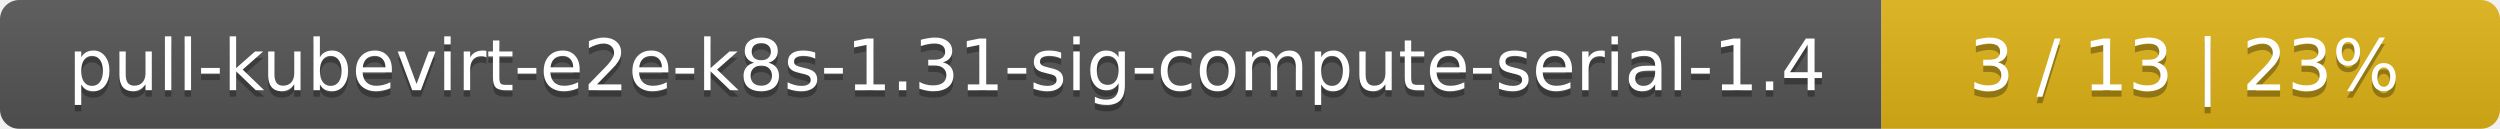
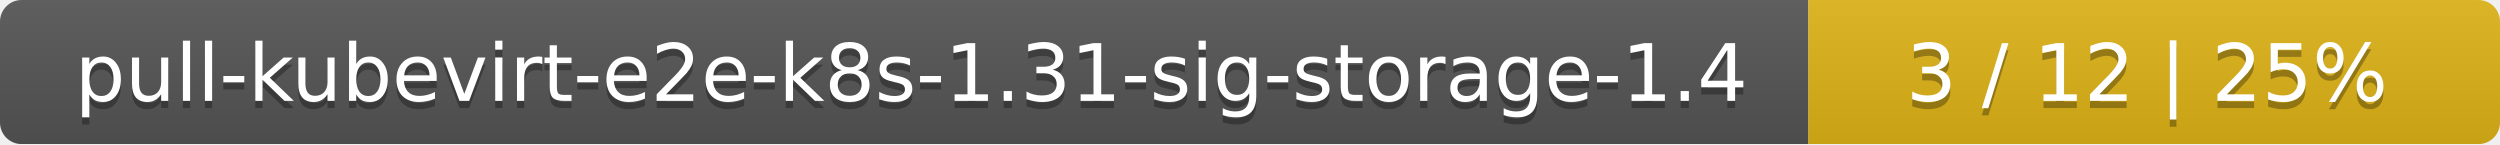
- <svg xmlns="http://www.w3.org/2000/svg" width="388" height="20">
+ <svg xmlns="http://www.w3.org/2000/svg" width="347" height="20">
  <linearGradient id="smooth" x2="0" y2="100%">
    <stop offset="0" stop-color="#bbb" stop-opacity=".1" />
    <stop offset="1" stop-opacity=".1" />
  </linearGradient>
  <mask id="round">
-     <rect width="388" height="20" rx="3" fill="#fff" />
+     <rect width="347" height="20" rx="3" fill="#fff" />
  </mask>
  <g mask="url(#round)">
-     <rect width="292" height="20" fill="#555" />
-     <rect x="292" width="96" height="20" fill="#dfb317" />
-     <rect width="388" height="20" fill="url(#smooth)" />
+     <rect width="251" height="20" fill="#555" />
+     <rect x="251" width="96" height="20" fill="#dfb317" />
+     <rect width="347" height="20" fill="url(#smooth)" />
  </g>
  <g fill="#fff" text-anchor="middle" font-family="DejaVu Sans,Verdana,Geneva,sans-serif" font-size="11">
-     <text x="147" y="15" fill="#010101" fill-opacity=".3">pull-kubevirt-e2e-k8s-1.31-sig-compute-serial-1.4</text>
-     <text x="147" y="14">pull-kubevirt-e2e-k8s-1.31-sig-compute-serial-1.4</text>
-     <text x="339" y="15" fill="#010101" fill-opacity=".3">3 / 13    |    23%</text>
-     <text x="339" y="14">3 / 13    |    23%</text>
+     <text x="126.5" y="15" fill="#010101" fill-opacity=".3">pull-kubevirt-e2e-k8s-1.31-sig-storage-1.4</text>
+     <text x="126.5" y="14">pull-kubevirt-e2e-k8s-1.31-sig-storage-1.4</text>
+     <text x="298" y="15" fill="#010101" fill-opacity=".3">3 / 12    |    25%</text>
+     <text x="298" y="14">3 / 12    |    25%</text>
  </g>
</svg>
